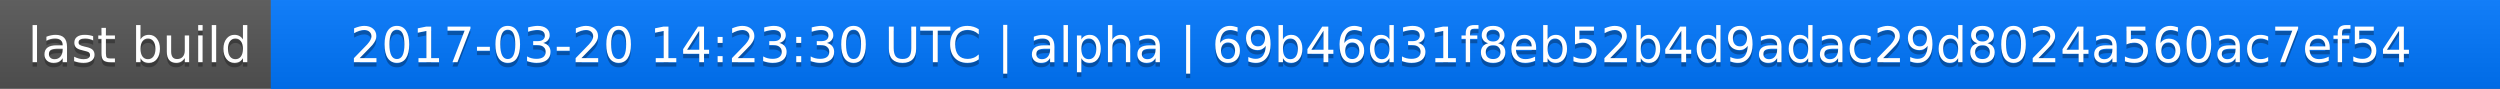
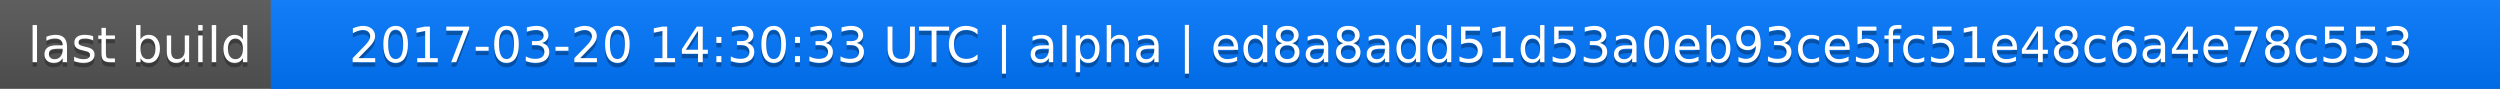
<svg xmlns="http://www.w3.org/2000/svg" width="563" height="20">
  <linearGradient id="a" x2="0" y2="100%">
    <stop offset="0" stop-color="#bbb" stop-opacity=".1" />
    <stop offset="1" stop-opacity=".1" />
  </linearGradient>
  <rect rx="0" width="563" height="20" fill="#555" />
  <rect rx="0" x="61" width="502" height="20" fill="#07f" />
  <path fill="#07f" d="M61 0h4v20h-4z" />
  <rect rx="0" width="563" height="20" fill="url(#a)" />
  <g fill="#fff" text-anchor="middle" font-family="DejaVu Sans,Verdana,Geneva,sans-serif" font-size="11">
    <text x="31.5" y="15" fill="#010101" fill-opacity=".3">last build</text>
    <text x="31.5" y="14">last build</text>
-     <text x="311" y="15" fill="#010101" fill-opacity=".3">2017-03-20 14:23:30 UTC | alpha | 69b46d31f8eb52b4d9adac29d8024a560ac7ef54</text>
-     <text x="311" y="14">2017-03-20 14:23:30 UTC | alpha | 69b46d31f8eb52b4d9adac29d8024a560ac7ef54</text>
+     <text x="311" y="15" fill="#010101" fill-opacity=".3">2017-03-20 14:30:33 UTC | alpha | ed8a8add51d53a0eb93ce5fc51e48c6a4e78c553</text>
+     <text x="311" y="14">2017-03-20 14:30:33 UTC | alpha | ed8a8add51d53a0eb93ce5fc51e48c6a4e78c553</text>
  </g>
</svg>
